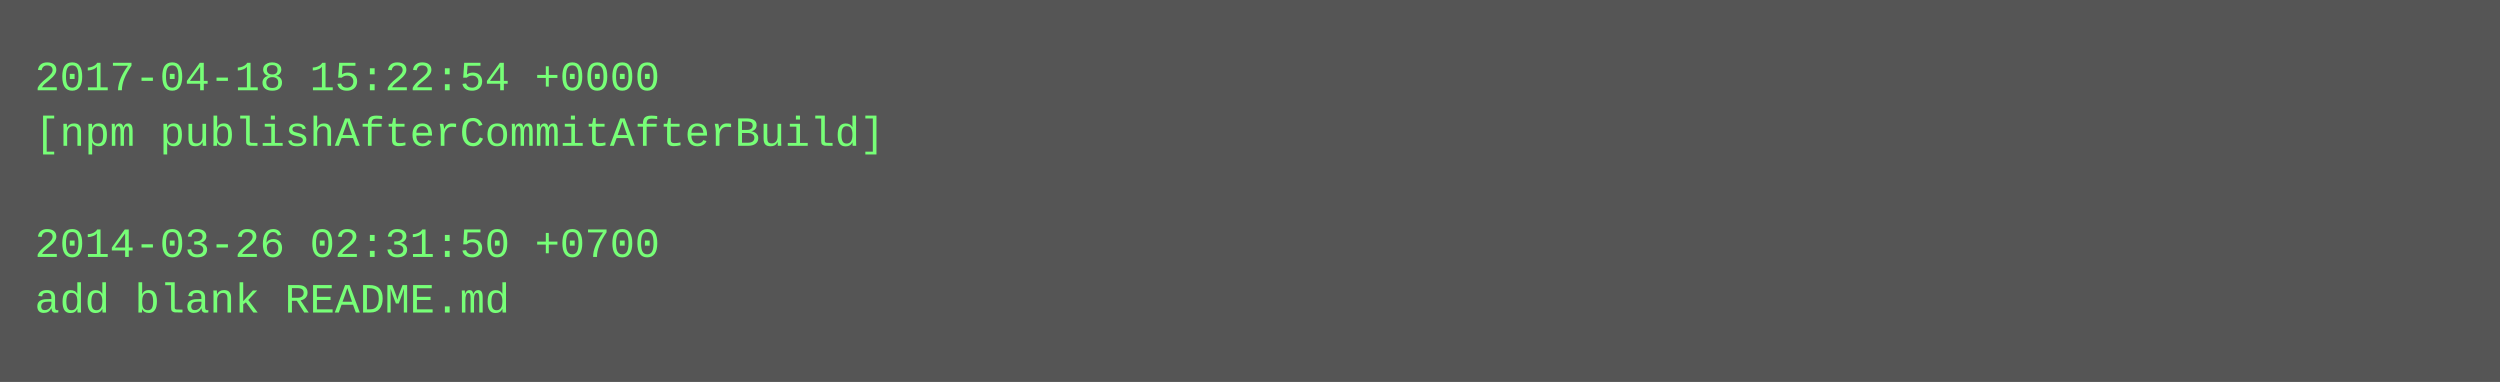
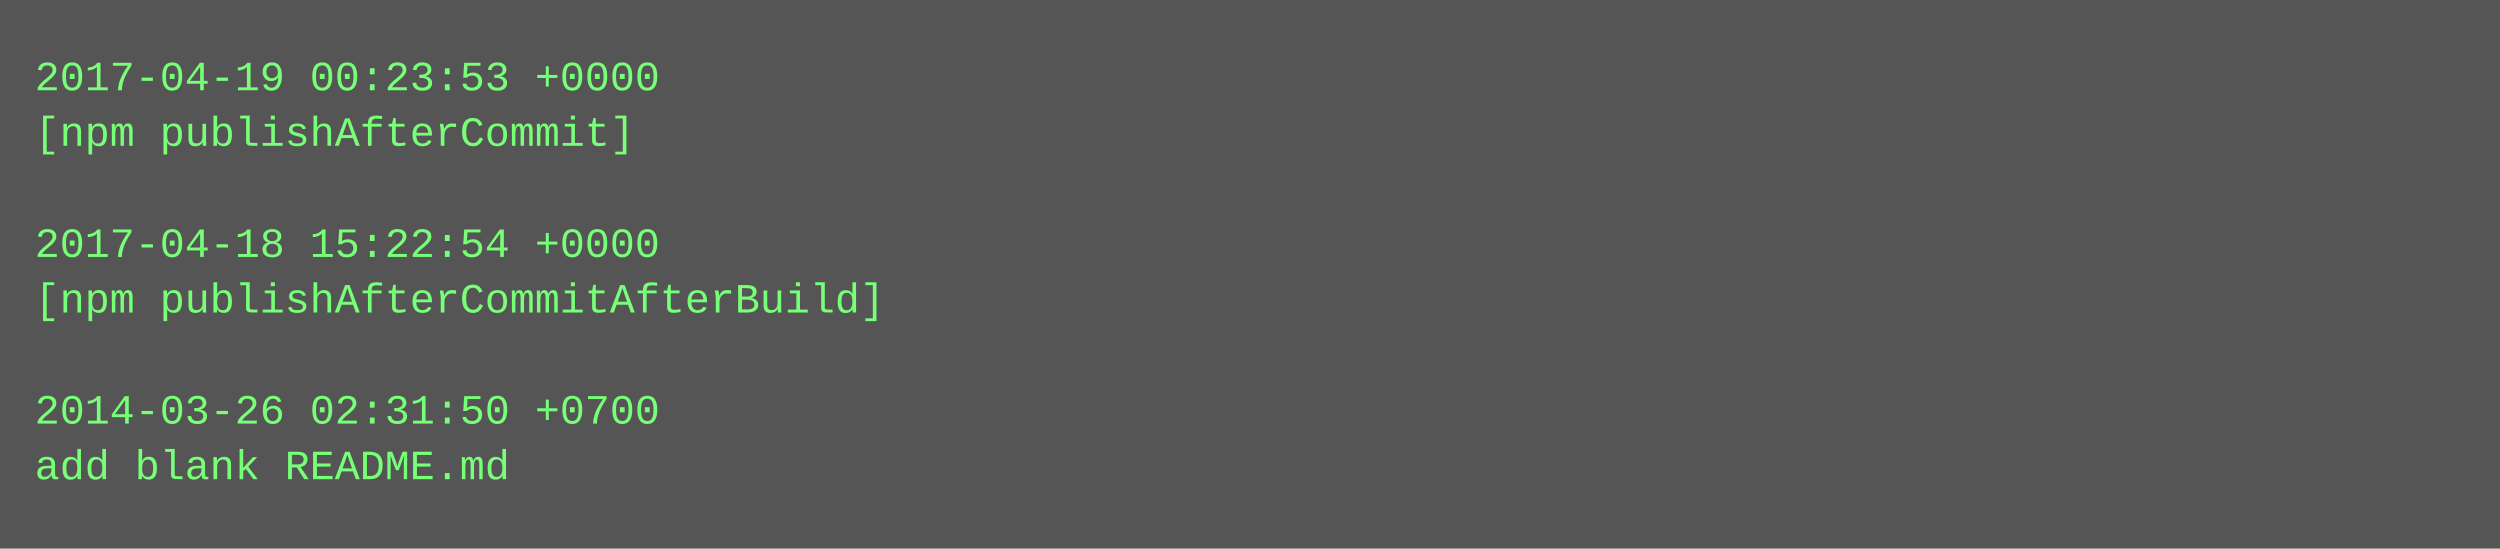
- <svg xmlns="http://www.w3.org/2000/svg" height="110" width="720">
-   <rect height="110" fill="#555" width="720" />
+ <svg xmlns="http://www.w3.org/2000/svg" height="158" width="720">
+   <rect height="158" fill="#555" width="720" />
  <text fill="#7f7" font-family="Courier New" font-size="12" xml:space="preserve">
-     <tspan x="10" y="26">2017-04-18 15:22:54 +0000</tspan>
-     <tspan x="10" y="42">[npm publishAfterCommitAfterBuild]</tspan>
+     <tspan x="10" y="26">2017-04-19 00:23:53 +0000</tspan>
+     <tspan x="10" y="42">[npm publishAfterCommit]</tspan>
    <tspan x="10" y="58" />
-     <tspan x="10" y="74">2014-03-26 02:31:50 +0700</tspan>
-     <tspan x="10" y="90">add blank README.md</tspan>
+     <tspan x="10" y="74">2017-04-18 15:22:54 +0000</tspan>
+     <tspan x="10" y="90">[npm publishAfterCommitAfterBuild]</tspan>
+     <tspan x="10" y="106" />
+     <tspan x="10" y="122">2014-03-26 02:31:50 +0700</tspan>
+     <tspan x="10" y="138">add blank README.md</tspan>
  </text>
</svg>
